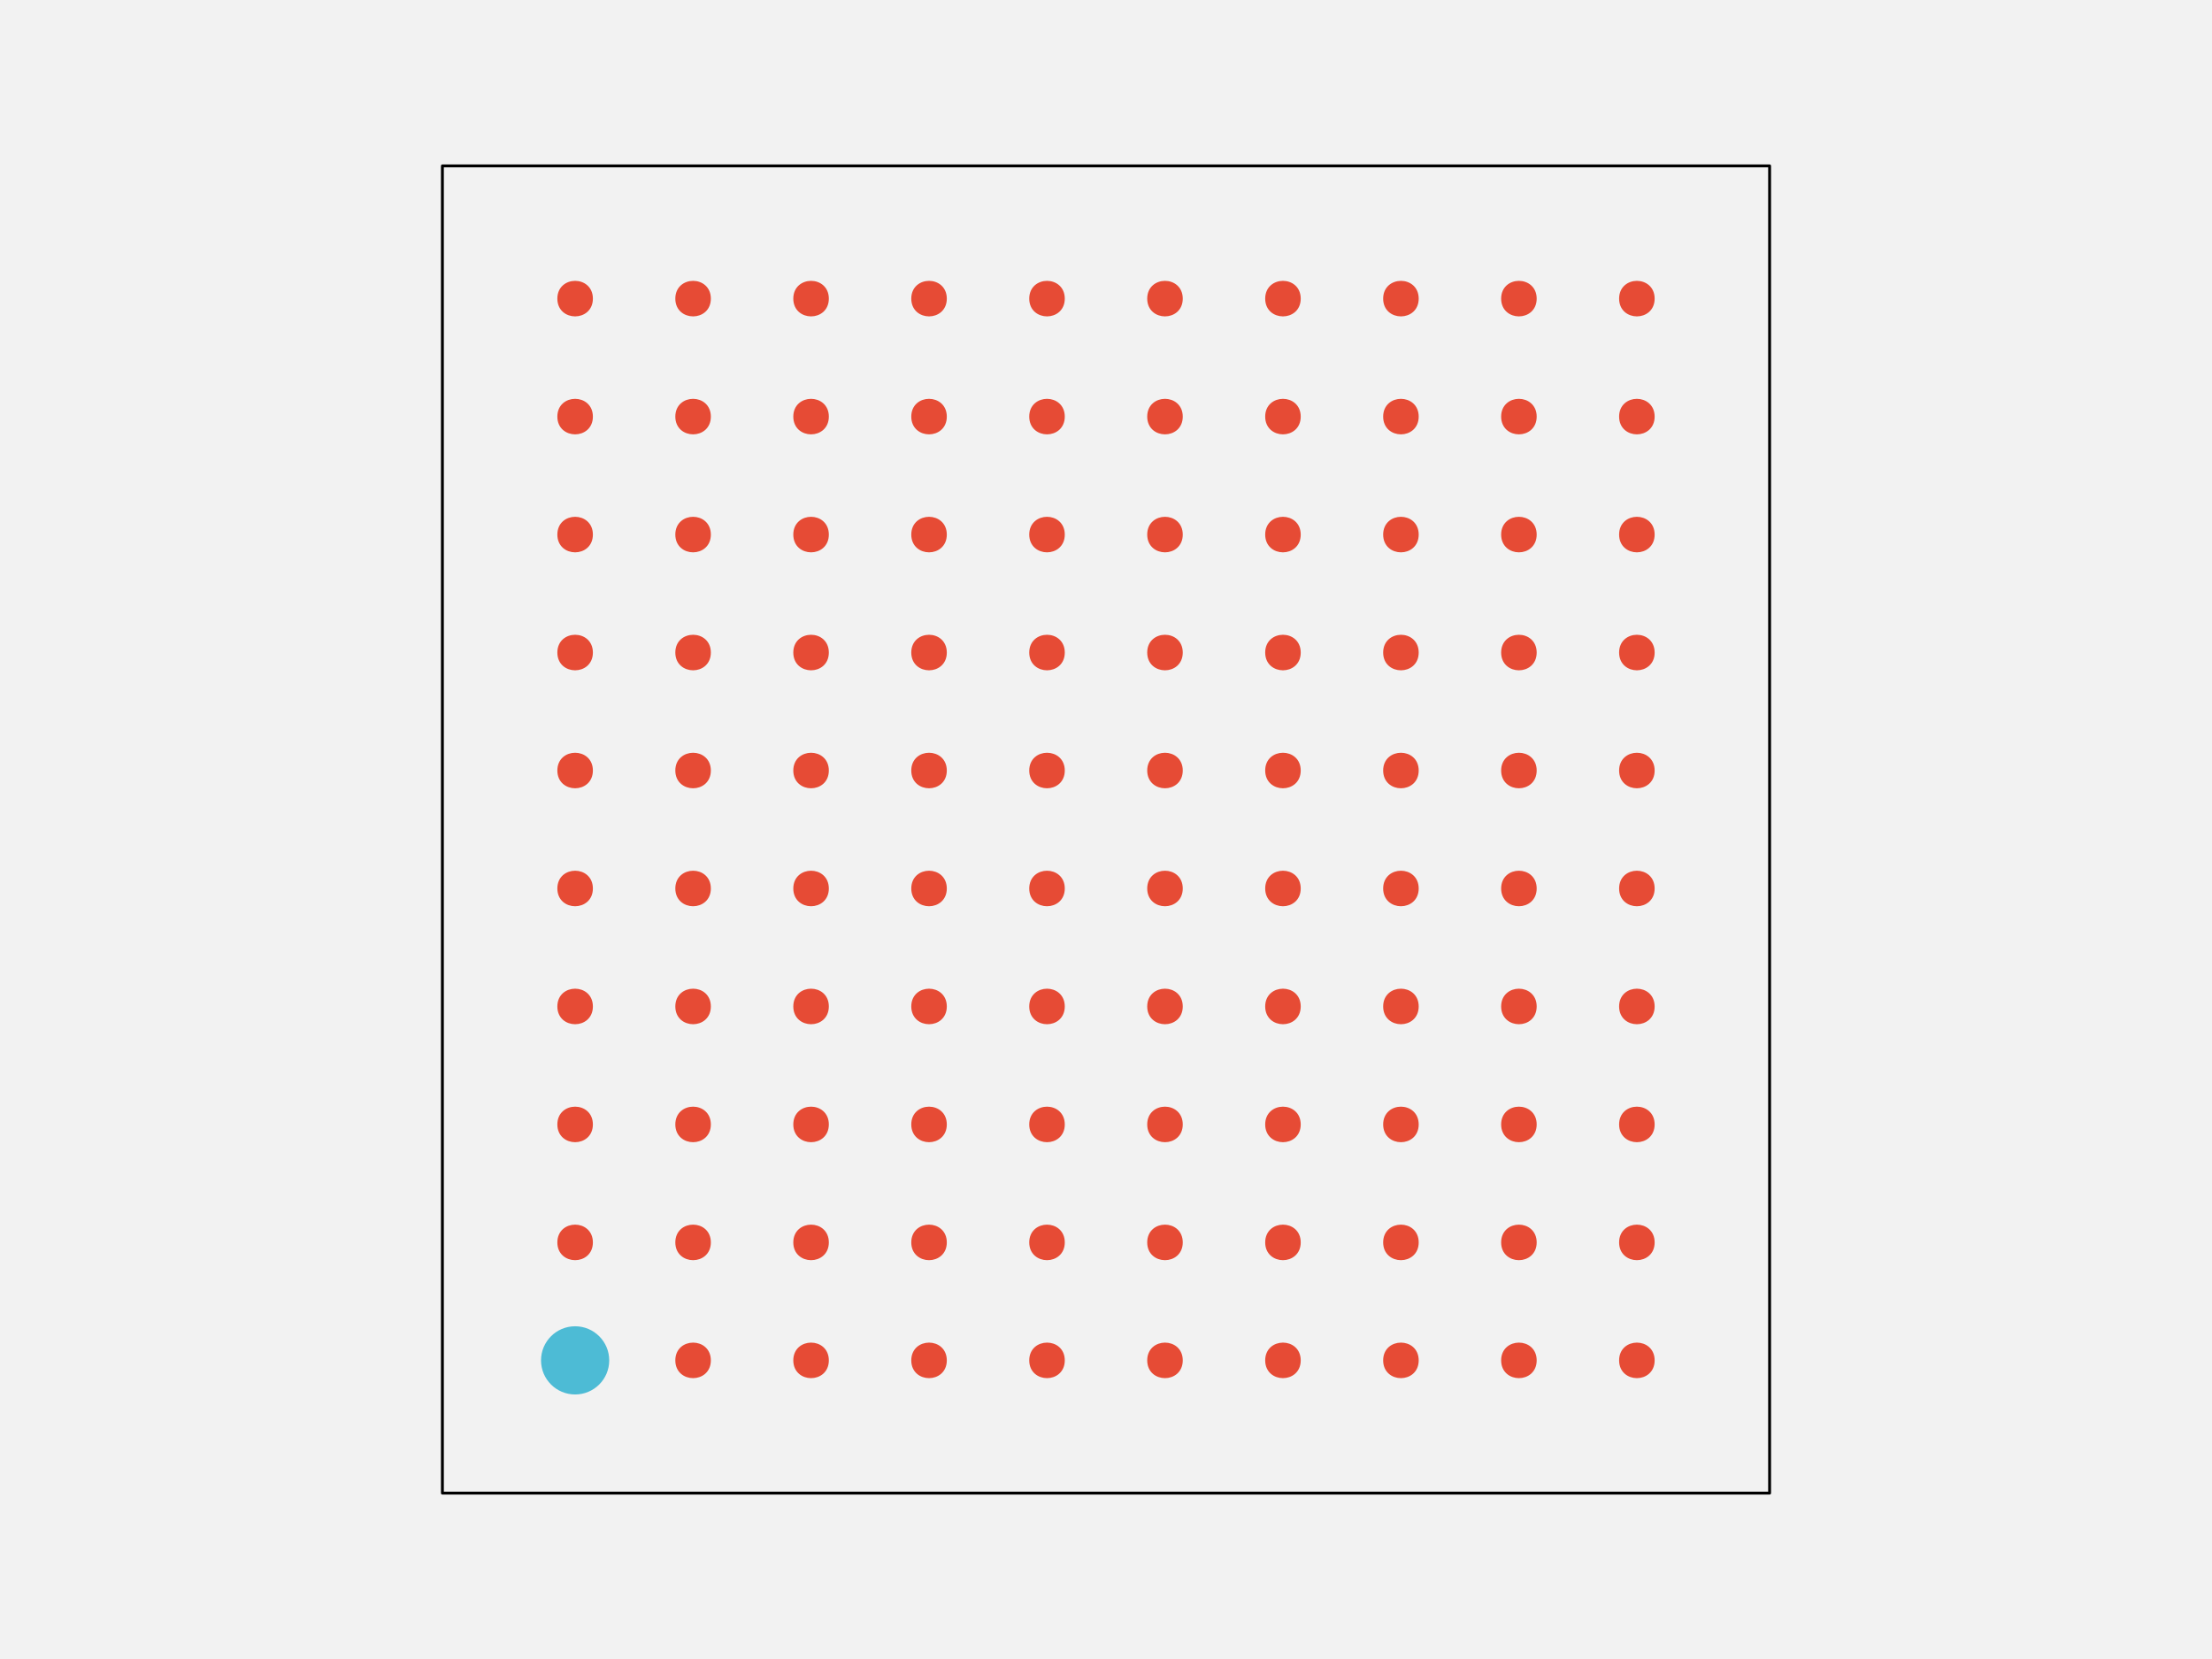
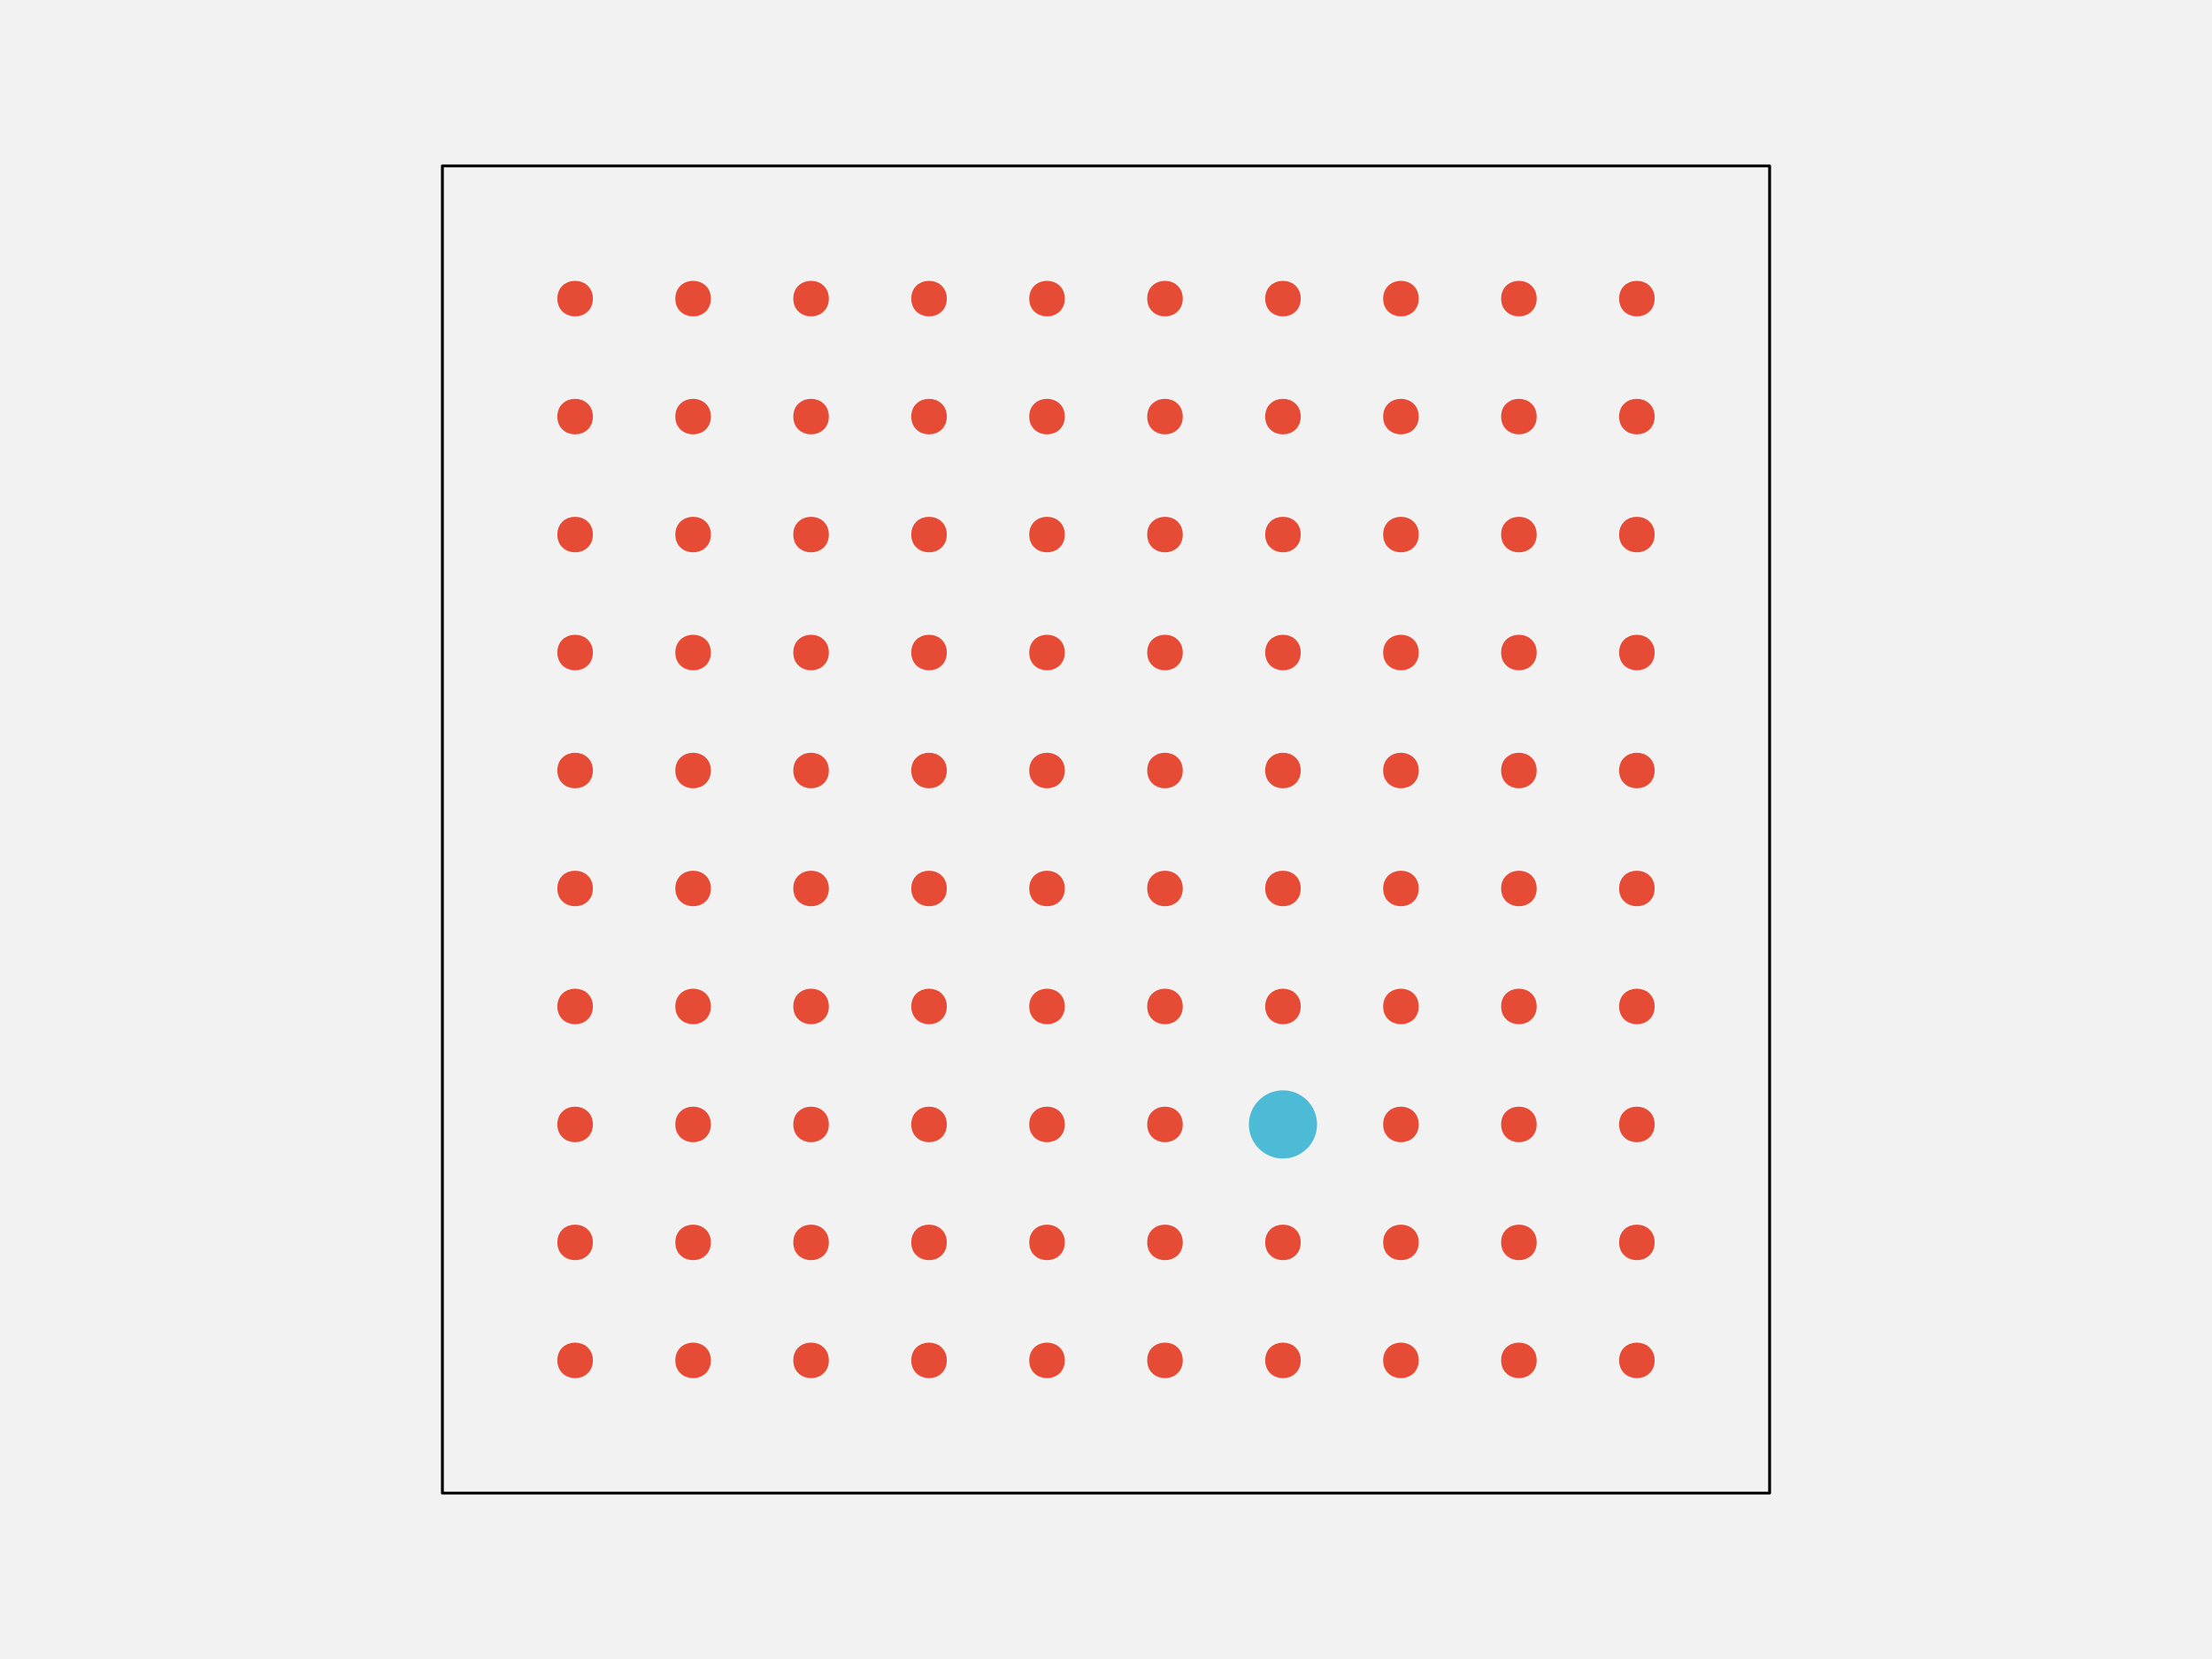
<svg xmlns="http://www.w3.org/2000/svg" width="576pt" height="432pt" viewBox="0 0 576 432" version="1.1">
  <g id="surface301">
    <rect x="0" y="0" width="576" height="432" style="fill:rgb(94.902%,94.902%,94.902%);fill-opacity:1;stroke:none;" />
    <path style="fill-rule:nonzero;fill:rgb(94.902%,94.902%,94.902%);fill-opacity:1;stroke-width:0.75;stroke-linecap:round;stroke-linejoin:round;stroke:rgb(0%,0%,0%);stroke-opacity:1;stroke-miterlimit:10;" d="M 115.199 388.801 L 460.801 388.801 L 460.801 43.199 L 115.199 43.199 Z M 115.199 388.801 " />
-     <path style="fill-rule:nonzero;fill:rgb(30.196%,73.333%,83.529%);fill-opacity:1;stroke-width:0.75;stroke-linecap:round;stroke-linejoin:round;stroke:rgb(30.196%,73.333%,83.529%);stroke-opacity:1;stroke-miterlimit:10;" d="M 158.266 354.238 C 158.266 358.938 154.457 362.742 149.762 362.742 C 145.062 362.742 141.258 358.938 141.258 354.238 C 141.258 349.543 145.062 345.734 149.762 345.734 C 154.457 345.734 158.266 349.543 158.266 354.238 " />
+     <path style="fill-rule:nonzero;fill:rgb(90.196%,29.412%,20.784%);fill-opacity:1;stroke-width:0.75;stroke-linecap:round;stroke-linejoin:round;stroke:rgb(90.196%,29.412%,20.784%);stroke-opacity:1;stroke-miterlimit:10;" d="M 154.012 354.238 C 154.012 359.91 145.508 359.91 145.508 354.238 C 145.508 348.57 154.012 348.57 154.012 354.238 " />
    <path style="fill-rule:nonzero;fill:rgb(90.196%,29.412%,20.784%);fill-opacity:1;stroke-width:0.75;stroke-linecap:round;stroke-linejoin:round;stroke:rgb(90.196%,29.412%,20.784%);stroke-opacity:1;stroke-miterlimit:10;" d="M 184.73 354.238 C 184.73 359.91 176.227 359.91 176.227 354.238 C 176.227 348.57 184.73 348.57 184.73 354.238 " />
    <path style="fill-rule:nonzero;fill:rgb(90.196%,29.412%,20.784%);fill-opacity:1;stroke-width:0.75;stroke-linecap:round;stroke-linejoin:round;stroke:rgb(90.196%,29.412%,20.784%);stroke-opacity:1;stroke-miterlimit:10;" d="M 215.453 354.238 C 215.453 359.91 206.949 359.91 206.949 354.238 C 206.949 348.57 215.453 348.57 215.453 354.238 " />
    <path style="fill-rule:nonzero;fill:rgb(90.196%,29.412%,20.784%);fill-opacity:1;stroke-width:0.75;stroke-linecap:round;stroke-linejoin:round;stroke:rgb(90.196%,29.412%,20.784%);stroke-opacity:1;stroke-miterlimit:10;" d="M 246.172 354.238 C 246.172 359.91 237.668 359.91 237.668 354.238 C 237.668 348.57 246.172 348.57 246.172 354.238 " />
    <path style="fill-rule:nonzero;fill:rgb(90.196%,29.412%,20.784%);fill-opacity:1;stroke-width:0.75;stroke-linecap:round;stroke-linejoin:round;stroke:rgb(90.196%,29.412%,20.784%);stroke-opacity:1;stroke-miterlimit:10;" d="M 276.891 354.238 C 276.891 359.91 268.387 359.91 268.387 354.238 C 268.387 348.57 276.891 348.57 276.891 354.238 " />
    <path style="fill-rule:nonzero;fill:rgb(90.196%,29.412%,20.784%);fill-opacity:1;stroke-width:0.75;stroke-linecap:round;stroke-linejoin:round;stroke:rgb(90.196%,29.412%,20.784%);stroke-opacity:1;stroke-miterlimit:10;" d="M 307.613 354.238 C 307.613 359.91 299.109 359.91 299.109 354.238 C 299.109 348.57 307.613 348.57 307.613 354.238 " />
    <path style="fill-rule:nonzero;fill:rgb(90.196%,29.412%,20.784%);fill-opacity:1;stroke-width:0.75;stroke-linecap:round;stroke-linejoin:round;stroke:rgb(90.196%,29.412%,20.784%);stroke-opacity:1;stroke-miterlimit:10;" d="M 338.332 354.238 C 338.332 359.91 329.828 359.91 329.828 354.238 C 329.828 348.57 338.332 348.57 338.332 354.238 " />
    <path style="fill-rule:nonzero;fill:rgb(90.196%,29.412%,20.784%);fill-opacity:1;stroke-width:0.75;stroke-linecap:round;stroke-linejoin:round;stroke:rgb(90.196%,29.412%,20.784%);stroke-opacity:1;stroke-miterlimit:10;" d="M 369.051 354.238 C 369.051 359.91 360.547 359.91 360.547 354.238 C 360.547 348.57 369.051 348.57 369.051 354.238 " />
    <path style="fill-rule:nonzero;fill:rgb(90.196%,29.412%,20.784%);fill-opacity:1;stroke-width:0.75;stroke-linecap:round;stroke-linejoin:round;stroke:rgb(90.196%,29.412%,20.784%);stroke-opacity:1;stroke-miterlimit:10;" d="M 399.773 354.238 C 399.773 359.91 391.27 359.91 391.27 354.238 C 391.27 348.57 399.773 348.57 399.773 354.238 " />
    <path style="fill-rule:nonzero;fill:rgb(90.196%,29.412%,20.784%);fill-opacity:1;stroke-width:0.75;stroke-linecap:round;stroke-linejoin:round;stroke:rgb(90.196%,29.412%,20.784%);stroke-opacity:1;stroke-miterlimit:10;" d="M 430.492 354.238 C 430.492 359.91 421.988 359.91 421.988 354.238 C 421.988 348.57 430.492 348.57 430.492 354.238 " />
    <path style="fill-rule:nonzero;fill:rgb(90.196%,29.412%,20.784%);fill-opacity:1;stroke-width:0.75;stroke-linecap:round;stroke-linejoin:round;stroke:rgb(90.196%,29.412%,20.784%);stroke-opacity:1;stroke-miterlimit:10;" d="M 154.012 323.52 C 154.012 329.188 145.508 329.188 145.508 323.52 C 145.508 317.852 154.012 317.852 154.012 323.52 " />
    <path style="fill-rule:nonzero;fill:rgb(90.196%,29.412%,20.784%);fill-opacity:1;stroke-width:0.75;stroke-linecap:round;stroke-linejoin:round;stroke:rgb(90.196%,29.412%,20.784%);stroke-opacity:1;stroke-miterlimit:10;" d="M 184.73 323.52 C 184.73 329.188 176.227 329.188 176.227 323.52 C 176.227 317.852 184.73 317.852 184.73 323.52 " />
    <path style="fill-rule:nonzero;fill:rgb(90.196%,29.412%,20.784%);fill-opacity:1;stroke-width:0.75;stroke-linecap:round;stroke-linejoin:round;stroke:rgb(90.196%,29.412%,20.784%);stroke-opacity:1;stroke-miterlimit:10;" d="M 215.453 323.52 C 215.453 329.188 206.949 329.188 206.949 323.52 C 206.949 317.852 215.453 317.852 215.453 323.52 " />
    <path style="fill-rule:nonzero;fill:rgb(90.196%,29.412%,20.784%);fill-opacity:1;stroke-width:0.75;stroke-linecap:round;stroke-linejoin:round;stroke:rgb(90.196%,29.412%,20.784%);stroke-opacity:1;stroke-miterlimit:10;" d="M 246.172 323.52 C 246.172 329.188 237.668 329.188 237.668 323.52 C 237.668 317.852 246.172 317.852 246.172 323.52 " />
    <path style="fill-rule:nonzero;fill:rgb(90.196%,29.412%,20.784%);fill-opacity:1;stroke-width:0.75;stroke-linecap:round;stroke-linejoin:round;stroke:rgb(90.196%,29.412%,20.784%);stroke-opacity:1;stroke-miterlimit:10;" d="M 276.891 323.52 C 276.891 329.188 268.387 329.188 268.387 323.52 C 268.387 317.852 276.891 317.852 276.891 323.52 " />
    <path style="fill-rule:nonzero;fill:rgb(90.196%,29.412%,20.784%);fill-opacity:1;stroke-width:0.75;stroke-linecap:round;stroke-linejoin:round;stroke:rgb(90.196%,29.412%,20.784%);stroke-opacity:1;stroke-miterlimit:10;" d="M 307.613 323.52 C 307.613 329.188 299.109 329.188 299.109 323.52 C 299.109 317.852 307.613 317.852 307.613 323.52 " />
    <path style="fill-rule:nonzero;fill:rgb(90.196%,29.412%,20.784%);fill-opacity:1;stroke-width:0.75;stroke-linecap:round;stroke-linejoin:round;stroke:rgb(90.196%,29.412%,20.784%);stroke-opacity:1;stroke-miterlimit:10;" d="M 338.332 323.52 C 338.332 329.188 329.828 329.188 329.828 323.52 C 329.828 317.852 338.332 317.852 338.332 323.52 " />
    <path style="fill-rule:nonzero;fill:rgb(90.196%,29.412%,20.784%);fill-opacity:1;stroke-width:0.75;stroke-linecap:round;stroke-linejoin:round;stroke:rgb(90.196%,29.412%,20.784%);stroke-opacity:1;stroke-miterlimit:10;" d="M 369.051 323.52 C 369.051 329.188 360.547 329.188 360.547 323.52 C 360.547 317.852 369.051 317.852 369.051 323.52 " />
    <path style="fill-rule:nonzero;fill:rgb(90.196%,29.412%,20.784%);fill-opacity:1;stroke-width:0.75;stroke-linecap:round;stroke-linejoin:round;stroke:rgb(90.196%,29.412%,20.784%);stroke-opacity:1;stroke-miterlimit:10;" d="M 399.773 323.52 C 399.773 329.188 391.27 329.188 391.27 323.52 C 391.27 317.852 399.773 317.852 399.773 323.52 " />
    <path style="fill-rule:nonzero;fill:rgb(90.196%,29.412%,20.784%);fill-opacity:1;stroke-width:0.75;stroke-linecap:round;stroke-linejoin:round;stroke:rgb(90.196%,29.412%,20.784%);stroke-opacity:1;stroke-miterlimit:10;" d="M 430.492 323.52 C 430.492 329.188 421.988 329.188 421.988 323.52 C 421.988 317.852 430.492 317.852 430.492 323.52 " />
    <path style="fill-rule:nonzero;fill:rgb(90.196%,29.412%,20.784%);fill-opacity:1;stroke-width:0.75;stroke-linecap:round;stroke-linejoin:round;stroke:rgb(90.196%,29.412%,20.784%);stroke-opacity:1;stroke-miterlimit:10;" d="M 154.012 292.801 C 154.012 298.469 145.508 298.469 145.508 292.801 C 145.508 287.129 154.012 287.129 154.012 292.801 " />
    <path style="fill-rule:nonzero;fill:rgb(90.196%,29.412%,20.784%);fill-opacity:1;stroke-width:0.75;stroke-linecap:round;stroke-linejoin:round;stroke:rgb(90.196%,29.412%,20.784%);stroke-opacity:1;stroke-miterlimit:10;" d="M 184.73 292.801 C 184.73 298.469 176.227 298.469 176.227 292.801 C 176.227 287.129 184.73 287.129 184.73 292.801 " />
    <path style="fill-rule:nonzero;fill:rgb(90.196%,29.412%,20.784%);fill-opacity:1;stroke-width:0.75;stroke-linecap:round;stroke-linejoin:round;stroke:rgb(90.196%,29.412%,20.784%);stroke-opacity:1;stroke-miterlimit:10;" d="M 215.453 292.801 C 215.453 298.469 206.949 298.469 206.949 292.801 C 206.949 287.129 215.453 287.129 215.453 292.801 " />
    <path style="fill-rule:nonzero;fill:rgb(90.196%,29.412%,20.784%);fill-opacity:1;stroke-width:0.75;stroke-linecap:round;stroke-linejoin:round;stroke:rgb(90.196%,29.412%,20.784%);stroke-opacity:1;stroke-miterlimit:10;" d="M 246.172 292.801 C 246.172 298.469 237.668 298.469 237.668 292.801 C 237.668 287.129 246.172 287.129 246.172 292.801 " />
    <path style="fill-rule:nonzero;fill:rgb(90.196%,29.412%,20.784%);fill-opacity:1;stroke-width:0.75;stroke-linecap:round;stroke-linejoin:round;stroke:rgb(90.196%,29.412%,20.784%);stroke-opacity:1;stroke-miterlimit:10;" d="M 276.891 292.801 C 276.891 298.469 268.387 298.469 268.387 292.801 C 268.387 287.129 276.891 287.129 276.891 292.801 " />
    <path style="fill-rule:nonzero;fill:rgb(90.196%,29.412%,20.784%);fill-opacity:1;stroke-width:0.75;stroke-linecap:round;stroke-linejoin:round;stroke:rgb(90.196%,29.412%,20.784%);stroke-opacity:1;stroke-miterlimit:10;" d="M 307.613 292.801 C 307.613 298.469 299.109 298.469 299.109 292.801 C 299.109 287.129 307.613 287.129 307.613 292.801 " />
-     <path style="fill-rule:nonzero;fill:rgb(90.196%,29.412%,20.784%);fill-opacity:1;stroke-width:0.75;stroke-linecap:round;stroke-linejoin:round;stroke:rgb(90.196%,29.412%,20.784%);stroke-opacity:1;stroke-miterlimit:10;" d="M 338.332 292.801 C 338.332 298.469 329.828 298.469 329.828 292.801 C 329.828 287.129 338.332 287.129 338.332 292.801 " />
+     <path style="fill-rule:nonzero;fill:rgb(30.196%,73.333%,83.529%);fill-opacity:1;stroke-width:0.75;stroke-linecap:round;stroke-linejoin:round;stroke:rgb(30.196%,73.333%,83.529%);stroke-opacity:1;stroke-miterlimit:10;" d="M 342.582 292.801 C 342.582 297.496 338.777 301.305 334.078 301.305 C 329.383 301.305 325.574 297.496 325.574 292.801 C 325.574 288.102 329.383 284.297 334.078 284.297 C 338.777 284.297 342.582 288.102 342.582 292.801 " />
    <path style="fill-rule:nonzero;fill:rgb(90.196%,29.412%,20.784%);fill-opacity:1;stroke-width:0.75;stroke-linecap:round;stroke-linejoin:round;stroke:rgb(90.196%,29.412%,20.784%);stroke-opacity:1;stroke-miterlimit:10;" d="M 369.051 292.801 C 369.051 298.469 360.547 298.469 360.547 292.801 C 360.547 287.129 369.051 287.129 369.051 292.801 " />
    <path style="fill-rule:nonzero;fill:rgb(90.196%,29.412%,20.784%);fill-opacity:1;stroke-width:0.75;stroke-linecap:round;stroke-linejoin:round;stroke:rgb(90.196%,29.412%,20.784%);stroke-opacity:1;stroke-miterlimit:10;" d="M 399.773 292.801 C 399.773 298.469 391.27 298.469 391.27 292.801 C 391.27 287.129 399.773 287.129 399.773 292.801 " />
    <path style="fill-rule:nonzero;fill:rgb(90.196%,29.412%,20.784%);fill-opacity:1;stroke-width:0.75;stroke-linecap:round;stroke-linejoin:round;stroke:rgb(90.196%,29.412%,20.784%);stroke-opacity:1;stroke-miterlimit:10;" d="M 430.492 292.801 C 430.492 298.469 421.988 298.469 421.988 292.801 C 421.988 287.129 430.492 287.129 430.492 292.801 " />
    <path style="fill-rule:nonzero;fill:rgb(90.196%,29.412%,20.784%);fill-opacity:1;stroke-width:0.75;stroke-linecap:round;stroke-linejoin:round;stroke:rgb(90.196%,29.412%,20.784%);stroke-opacity:1;stroke-miterlimit:10;" d="M 154.012 262.078 C 154.012 267.75 145.508 267.75 145.508 262.078 C 145.508 256.41 154.012 256.41 154.012 262.078 " />
    <path style="fill-rule:nonzero;fill:rgb(90.196%,29.412%,20.784%);fill-opacity:1;stroke-width:0.75;stroke-linecap:round;stroke-linejoin:round;stroke:rgb(90.196%,29.412%,20.784%);stroke-opacity:1;stroke-miterlimit:10;" d="M 184.73 262.078 C 184.73 267.75 176.227 267.75 176.227 262.078 C 176.227 256.41 184.73 256.41 184.73 262.078 " />
    <path style="fill-rule:nonzero;fill:rgb(90.196%,29.412%,20.784%);fill-opacity:1;stroke-width:0.75;stroke-linecap:round;stroke-linejoin:round;stroke:rgb(90.196%,29.412%,20.784%);stroke-opacity:1;stroke-miterlimit:10;" d="M 215.453 262.078 C 215.453 267.75 206.949 267.75 206.949 262.078 C 206.949 256.41 215.453 256.41 215.453 262.078 " />
    <path style="fill-rule:nonzero;fill:rgb(90.196%,29.412%,20.784%);fill-opacity:1;stroke-width:0.75;stroke-linecap:round;stroke-linejoin:round;stroke:rgb(90.196%,29.412%,20.784%);stroke-opacity:1;stroke-miterlimit:10;" d="M 246.172 262.078 C 246.172 267.75 237.668 267.75 237.668 262.078 C 237.668 256.41 246.172 256.41 246.172 262.078 " />
    <path style="fill-rule:nonzero;fill:rgb(90.196%,29.412%,20.784%);fill-opacity:1;stroke-width:0.75;stroke-linecap:round;stroke-linejoin:round;stroke:rgb(90.196%,29.412%,20.784%);stroke-opacity:1;stroke-miterlimit:10;" d="M 276.891 262.078 C 276.891 267.75 268.387 267.75 268.387 262.078 C 268.387 256.41 276.891 256.41 276.891 262.078 " />
    <path style="fill-rule:nonzero;fill:rgb(90.196%,29.412%,20.784%);fill-opacity:1;stroke-width:0.75;stroke-linecap:round;stroke-linejoin:round;stroke:rgb(90.196%,29.412%,20.784%);stroke-opacity:1;stroke-miterlimit:10;" d="M 307.613 262.078 C 307.613 267.75 299.109 267.75 299.109 262.078 C 299.109 256.41 307.613 256.41 307.613 262.078 " />
    <path style="fill-rule:nonzero;fill:rgb(90.196%,29.412%,20.784%);fill-opacity:1;stroke-width:0.75;stroke-linecap:round;stroke-linejoin:round;stroke:rgb(90.196%,29.412%,20.784%);stroke-opacity:1;stroke-miterlimit:10;" d="M 338.332 262.078 C 338.332 267.75 329.828 267.75 329.828 262.078 C 329.828 256.41 338.332 256.41 338.332 262.078 " />
    <path style="fill-rule:nonzero;fill:rgb(90.196%,29.412%,20.784%);fill-opacity:1;stroke-width:0.75;stroke-linecap:round;stroke-linejoin:round;stroke:rgb(90.196%,29.412%,20.784%);stroke-opacity:1;stroke-miterlimit:10;" d="M 369.051 262.078 C 369.051 267.75 360.547 267.75 360.547 262.078 C 360.547 256.41 369.051 256.41 369.051 262.078 " />
    <path style="fill-rule:nonzero;fill:rgb(90.196%,29.412%,20.784%);fill-opacity:1;stroke-width:0.75;stroke-linecap:round;stroke-linejoin:round;stroke:rgb(90.196%,29.412%,20.784%);stroke-opacity:1;stroke-miterlimit:10;" d="M 399.773 262.078 C 399.773 267.75 391.27 267.75 391.27 262.078 C 391.27 256.41 399.773 256.41 399.773 262.078 " />
    <path style="fill-rule:nonzero;fill:rgb(90.196%,29.412%,20.784%);fill-opacity:1;stroke-width:0.75;stroke-linecap:round;stroke-linejoin:round;stroke:rgb(90.196%,29.412%,20.784%);stroke-opacity:1;stroke-miterlimit:10;" d="M 430.492 262.078 C 430.492 267.75 421.988 267.75 421.988 262.078 C 421.988 256.41 430.492 256.41 430.492 262.078 " />
    <path style="fill-rule:nonzero;fill:rgb(90.196%,29.412%,20.784%);fill-opacity:1;stroke-width:0.75;stroke-linecap:round;stroke-linejoin:round;stroke:rgb(90.196%,29.412%,20.784%);stroke-opacity:1;stroke-miterlimit:10;" d="M 154.012 231.359 C 154.012 237.027 145.508 237.027 145.508 231.359 C 145.508 225.691 154.012 225.691 154.012 231.359 " />
    <path style="fill-rule:nonzero;fill:rgb(90.196%,29.412%,20.784%);fill-opacity:1;stroke-width:0.75;stroke-linecap:round;stroke-linejoin:round;stroke:rgb(90.196%,29.412%,20.784%);stroke-opacity:1;stroke-miterlimit:10;" d="M 184.73 231.359 C 184.73 237.027 176.227 237.027 176.227 231.359 C 176.227 225.691 184.73 225.691 184.73 231.359 " />
    <path style="fill-rule:nonzero;fill:rgb(90.196%,29.412%,20.784%);fill-opacity:1;stroke-width:0.75;stroke-linecap:round;stroke-linejoin:round;stroke:rgb(90.196%,29.412%,20.784%);stroke-opacity:1;stroke-miterlimit:10;" d="M 215.453 231.359 C 215.453 237.027 206.949 237.027 206.949 231.359 C 206.949 225.691 215.453 225.691 215.453 231.359 " />
    <path style="fill-rule:nonzero;fill:rgb(90.196%,29.412%,20.784%);fill-opacity:1;stroke-width:0.75;stroke-linecap:round;stroke-linejoin:round;stroke:rgb(90.196%,29.412%,20.784%);stroke-opacity:1;stroke-miterlimit:10;" d="M 246.172 231.359 C 246.172 237.027 237.668 237.027 237.668 231.359 C 237.668 225.691 246.172 225.691 246.172 231.359 " />
    <path style="fill-rule:nonzero;fill:rgb(90.196%,29.412%,20.784%);fill-opacity:1;stroke-width:0.75;stroke-linecap:round;stroke-linejoin:round;stroke:rgb(90.196%,29.412%,20.784%);stroke-opacity:1;stroke-miterlimit:10;" d="M 276.891 231.359 C 276.891 237.027 268.387 237.027 268.387 231.359 C 268.387 225.691 276.891 225.691 276.891 231.359 " />
    <path style="fill-rule:nonzero;fill:rgb(90.196%,29.412%,20.784%);fill-opacity:1;stroke-width:0.75;stroke-linecap:round;stroke-linejoin:round;stroke:rgb(90.196%,29.412%,20.784%);stroke-opacity:1;stroke-miterlimit:10;" d="M 307.613 231.359 C 307.613 237.027 299.109 237.027 299.109 231.359 C 299.109 225.691 307.613 225.691 307.613 231.359 " />
    <path style="fill-rule:nonzero;fill:rgb(90.196%,29.412%,20.784%);fill-opacity:1;stroke-width:0.75;stroke-linecap:round;stroke-linejoin:round;stroke:rgb(90.196%,29.412%,20.784%);stroke-opacity:1;stroke-miterlimit:10;" d="M 338.332 231.359 C 338.332 237.027 329.828 237.027 329.828 231.359 C 329.828 225.691 338.332 225.691 338.332 231.359 " />
    <path style="fill-rule:nonzero;fill:rgb(90.196%,29.412%,20.784%);fill-opacity:1;stroke-width:0.75;stroke-linecap:round;stroke-linejoin:round;stroke:rgb(90.196%,29.412%,20.784%);stroke-opacity:1;stroke-miterlimit:10;" d="M 369.051 231.359 C 369.051 237.027 360.547 237.027 360.547 231.359 C 360.547 225.691 369.051 225.691 369.051 231.359 " />
    <path style="fill-rule:nonzero;fill:rgb(90.196%,29.412%,20.784%);fill-opacity:1;stroke-width:0.75;stroke-linecap:round;stroke-linejoin:round;stroke:rgb(90.196%,29.412%,20.784%);stroke-opacity:1;stroke-miterlimit:10;" d="M 399.773 231.359 C 399.773 237.027 391.27 237.027 391.27 231.359 C 391.27 225.691 399.773 225.691 399.773 231.359 " />
    <path style="fill-rule:nonzero;fill:rgb(90.196%,29.412%,20.784%);fill-opacity:1;stroke-width:0.75;stroke-linecap:round;stroke-linejoin:round;stroke:rgb(90.196%,29.412%,20.784%);stroke-opacity:1;stroke-miterlimit:10;" d="M 430.492 231.359 C 430.492 237.027 421.988 237.027 421.988 231.359 C 421.988 225.691 430.492 225.691 430.492 231.359 " />
    <path style="fill-rule:nonzero;fill:rgb(90.196%,29.412%,20.784%);fill-opacity:1;stroke-width:0.75;stroke-linecap:round;stroke-linejoin:round;stroke:rgb(90.196%,29.412%,20.784%);stroke-opacity:1;stroke-miterlimit:10;" d="M 154.012 200.641 C 154.012 206.309 145.508 206.309 145.508 200.641 C 145.508 194.973 154.012 194.973 154.012 200.641 " />
    <path style="fill-rule:nonzero;fill:rgb(90.196%,29.412%,20.784%);fill-opacity:1;stroke-width:0.75;stroke-linecap:round;stroke-linejoin:round;stroke:rgb(90.196%,29.412%,20.784%);stroke-opacity:1;stroke-miterlimit:10;" d="M 184.73 200.641 C 184.73 206.309 176.227 206.309 176.227 200.641 C 176.227 194.973 184.73 194.973 184.73 200.641 " />
    <path style="fill-rule:nonzero;fill:rgb(90.196%,29.412%,20.784%);fill-opacity:1;stroke-width:0.75;stroke-linecap:round;stroke-linejoin:round;stroke:rgb(90.196%,29.412%,20.784%);stroke-opacity:1;stroke-miterlimit:10;" d="M 215.453 200.641 C 215.453 206.309 206.949 206.309 206.949 200.641 C 206.949 194.973 215.453 194.973 215.453 200.641 " />
    <path style="fill-rule:nonzero;fill:rgb(90.196%,29.412%,20.784%);fill-opacity:1;stroke-width:0.75;stroke-linecap:round;stroke-linejoin:round;stroke:rgb(90.196%,29.412%,20.784%);stroke-opacity:1;stroke-miterlimit:10;" d="M 246.172 200.641 C 246.172 206.309 237.668 206.309 237.668 200.641 C 237.668 194.973 246.172 194.973 246.172 200.641 " />
    <path style="fill-rule:nonzero;fill:rgb(90.196%,29.412%,20.784%);fill-opacity:1;stroke-width:0.75;stroke-linecap:round;stroke-linejoin:round;stroke:rgb(90.196%,29.412%,20.784%);stroke-opacity:1;stroke-miterlimit:10;" d="M 276.891 200.641 C 276.891 206.309 268.387 206.309 268.387 200.641 C 268.387 194.973 276.891 194.973 276.891 200.641 " />
    <path style="fill-rule:nonzero;fill:rgb(90.196%,29.412%,20.784%);fill-opacity:1;stroke-width:0.75;stroke-linecap:round;stroke-linejoin:round;stroke:rgb(90.196%,29.412%,20.784%);stroke-opacity:1;stroke-miterlimit:10;" d="M 307.613 200.641 C 307.613 206.309 299.109 206.309 299.109 200.641 C 299.109 194.973 307.613 194.973 307.613 200.641 " />
    <path style="fill-rule:nonzero;fill:rgb(90.196%,29.412%,20.784%);fill-opacity:1;stroke-width:0.75;stroke-linecap:round;stroke-linejoin:round;stroke:rgb(90.196%,29.412%,20.784%);stroke-opacity:1;stroke-miterlimit:10;" d="M 338.332 200.641 C 338.332 206.309 329.828 206.309 329.828 200.641 C 329.828 194.973 338.332 194.973 338.332 200.641 " />
    <path style="fill-rule:nonzero;fill:rgb(90.196%,29.412%,20.784%);fill-opacity:1;stroke-width:0.75;stroke-linecap:round;stroke-linejoin:round;stroke:rgb(90.196%,29.412%,20.784%);stroke-opacity:1;stroke-miterlimit:10;" d="M 369.051 200.641 C 369.051 206.309 360.547 206.309 360.547 200.641 C 360.547 194.973 369.051 194.973 369.051 200.641 " />
    <path style="fill-rule:nonzero;fill:rgb(90.196%,29.412%,20.784%);fill-opacity:1;stroke-width:0.75;stroke-linecap:round;stroke-linejoin:round;stroke:rgb(90.196%,29.412%,20.784%);stroke-opacity:1;stroke-miterlimit:10;" d="M 399.773 200.641 C 399.773 206.309 391.27 206.309 391.27 200.641 C 391.27 194.973 399.773 194.973 399.773 200.641 " />
    <path style="fill-rule:nonzero;fill:rgb(90.196%,29.412%,20.784%);fill-opacity:1;stroke-width:0.75;stroke-linecap:round;stroke-linejoin:round;stroke:rgb(90.196%,29.412%,20.784%);stroke-opacity:1;stroke-miterlimit:10;" d="M 430.492 200.641 C 430.492 206.309 421.988 206.309 421.988 200.641 C 421.988 194.973 430.492 194.973 430.492 200.641 " />
    <path style="fill-rule:nonzero;fill:rgb(90.196%,29.412%,20.784%);fill-opacity:1;stroke-width:0.75;stroke-linecap:round;stroke-linejoin:round;stroke:rgb(90.196%,29.412%,20.784%);stroke-opacity:1;stroke-miterlimit:10;" d="M 154.012 169.922 C 154.012 175.59 145.508 175.59 145.508 169.922 C 145.508 164.25 154.012 164.25 154.012 169.922 " />
    <path style="fill-rule:nonzero;fill:rgb(90.196%,29.412%,20.784%);fill-opacity:1;stroke-width:0.75;stroke-linecap:round;stroke-linejoin:round;stroke:rgb(90.196%,29.412%,20.784%);stroke-opacity:1;stroke-miterlimit:10;" d="M 184.73 169.922 C 184.73 175.59 176.227 175.59 176.227 169.922 C 176.227 164.25 184.73 164.25 184.73 169.922 " />
    <path style="fill-rule:nonzero;fill:rgb(90.196%,29.412%,20.784%);fill-opacity:1;stroke-width:0.75;stroke-linecap:round;stroke-linejoin:round;stroke:rgb(90.196%,29.412%,20.784%);stroke-opacity:1;stroke-miterlimit:10;" d="M 215.453 169.922 C 215.453 175.59 206.949 175.59 206.949 169.922 C 206.949 164.25 215.453 164.25 215.453 169.922 " />
    <path style="fill-rule:nonzero;fill:rgb(90.196%,29.412%,20.784%);fill-opacity:1;stroke-width:0.75;stroke-linecap:round;stroke-linejoin:round;stroke:rgb(90.196%,29.412%,20.784%);stroke-opacity:1;stroke-miterlimit:10;" d="M 246.172 169.922 C 246.172 175.59 237.668 175.59 237.668 169.922 C 237.668 164.25 246.172 164.25 246.172 169.922 " />
    <path style="fill-rule:nonzero;fill:rgb(90.196%,29.412%,20.784%);fill-opacity:1;stroke-width:0.75;stroke-linecap:round;stroke-linejoin:round;stroke:rgb(90.196%,29.412%,20.784%);stroke-opacity:1;stroke-miterlimit:10;" d="M 276.891 169.922 C 276.891 175.59 268.387 175.59 268.387 169.922 C 268.387 164.25 276.891 164.25 276.891 169.922 " />
    <path style="fill-rule:nonzero;fill:rgb(90.196%,29.412%,20.784%);fill-opacity:1;stroke-width:0.75;stroke-linecap:round;stroke-linejoin:round;stroke:rgb(90.196%,29.412%,20.784%);stroke-opacity:1;stroke-miterlimit:10;" d="M 307.613 169.922 C 307.613 175.59 299.109 175.59 299.109 169.922 C 299.109 164.25 307.613 164.25 307.613 169.922 " />
    <path style="fill-rule:nonzero;fill:rgb(90.196%,29.412%,20.784%);fill-opacity:1;stroke-width:0.75;stroke-linecap:round;stroke-linejoin:round;stroke:rgb(90.196%,29.412%,20.784%);stroke-opacity:1;stroke-miterlimit:10;" d="M 338.332 169.922 C 338.332 175.59 329.828 175.59 329.828 169.922 C 329.828 164.25 338.332 164.25 338.332 169.922 " />
    <path style="fill-rule:nonzero;fill:rgb(90.196%,29.412%,20.784%);fill-opacity:1;stroke-width:0.75;stroke-linecap:round;stroke-linejoin:round;stroke:rgb(90.196%,29.412%,20.784%);stroke-opacity:1;stroke-miterlimit:10;" d="M 369.051 169.922 C 369.051 175.59 360.547 175.59 360.547 169.922 C 360.547 164.25 369.051 164.25 369.051 169.922 " />
    <path style="fill-rule:nonzero;fill:rgb(90.196%,29.412%,20.784%);fill-opacity:1;stroke-width:0.75;stroke-linecap:round;stroke-linejoin:round;stroke:rgb(90.196%,29.412%,20.784%);stroke-opacity:1;stroke-miterlimit:10;" d="M 399.773 169.922 C 399.773 175.59 391.27 175.59 391.27 169.922 C 391.27 164.25 399.773 164.25 399.773 169.922 " />
    <path style="fill-rule:nonzero;fill:rgb(90.196%,29.412%,20.784%);fill-opacity:1;stroke-width:0.75;stroke-linecap:round;stroke-linejoin:round;stroke:rgb(90.196%,29.412%,20.784%);stroke-opacity:1;stroke-miterlimit:10;" d="M 430.492 169.922 C 430.492 175.59 421.988 175.59 421.988 169.922 C 421.988 164.25 430.492 164.25 430.492 169.922 " />
    <path style="fill-rule:nonzero;fill:rgb(90.196%,29.412%,20.784%);fill-opacity:1;stroke-width:0.75;stroke-linecap:round;stroke-linejoin:round;stroke:rgb(90.196%,29.412%,20.784%);stroke-opacity:1;stroke-miterlimit:10;" d="M 154.012 139.199 C 154.012 144.871 145.508 144.871 145.508 139.199 C 145.508 133.531 154.012 133.531 154.012 139.199 " />
    <path style="fill-rule:nonzero;fill:rgb(90.196%,29.412%,20.784%);fill-opacity:1;stroke-width:0.75;stroke-linecap:round;stroke-linejoin:round;stroke:rgb(90.196%,29.412%,20.784%);stroke-opacity:1;stroke-miterlimit:10;" d="M 184.73 139.199 C 184.73 144.871 176.227 144.871 176.227 139.199 C 176.227 133.531 184.73 133.531 184.73 139.199 " />
    <path style="fill-rule:nonzero;fill:rgb(90.196%,29.412%,20.784%);fill-opacity:1;stroke-width:0.75;stroke-linecap:round;stroke-linejoin:round;stroke:rgb(90.196%,29.412%,20.784%);stroke-opacity:1;stroke-miterlimit:10;" d="M 215.453 139.199 C 215.453 144.871 206.949 144.871 206.949 139.199 C 206.949 133.531 215.453 133.531 215.453 139.199 " />
    <path style="fill-rule:nonzero;fill:rgb(90.196%,29.412%,20.784%);fill-opacity:1;stroke-width:0.75;stroke-linecap:round;stroke-linejoin:round;stroke:rgb(90.196%,29.412%,20.784%);stroke-opacity:1;stroke-miterlimit:10;" d="M 246.172 139.199 C 246.172 144.871 237.668 144.871 237.668 139.199 C 237.668 133.531 246.172 133.531 246.172 139.199 " />
    <path style="fill-rule:nonzero;fill:rgb(90.196%,29.412%,20.784%);fill-opacity:1;stroke-width:0.75;stroke-linecap:round;stroke-linejoin:round;stroke:rgb(90.196%,29.412%,20.784%);stroke-opacity:1;stroke-miterlimit:10;" d="M 276.891 139.199 C 276.891 144.871 268.387 144.871 268.387 139.199 C 268.387 133.531 276.891 133.531 276.891 139.199 " />
    <path style="fill-rule:nonzero;fill:rgb(90.196%,29.412%,20.784%);fill-opacity:1;stroke-width:0.75;stroke-linecap:round;stroke-linejoin:round;stroke:rgb(90.196%,29.412%,20.784%);stroke-opacity:1;stroke-miterlimit:10;" d="M 307.613 139.199 C 307.613 144.871 299.109 144.871 299.109 139.199 C 299.109 133.531 307.613 133.531 307.613 139.199 " />
    <path style="fill-rule:nonzero;fill:rgb(90.196%,29.412%,20.784%);fill-opacity:1;stroke-width:0.75;stroke-linecap:round;stroke-linejoin:round;stroke:rgb(90.196%,29.412%,20.784%);stroke-opacity:1;stroke-miterlimit:10;" d="M 338.332 139.199 C 338.332 144.871 329.828 144.871 329.828 139.199 C 329.828 133.531 338.332 133.531 338.332 139.199 " />
    <path style="fill-rule:nonzero;fill:rgb(90.196%,29.412%,20.784%);fill-opacity:1;stroke-width:0.75;stroke-linecap:round;stroke-linejoin:round;stroke:rgb(90.196%,29.412%,20.784%);stroke-opacity:1;stroke-miterlimit:10;" d="M 369.051 139.199 C 369.051 144.871 360.547 144.871 360.547 139.199 C 360.547 133.531 369.051 133.531 369.051 139.199 " />
    <path style="fill-rule:nonzero;fill:rgb(90.196%,29.412%,20.784%);fill-opacity:1;stroke-width:0.75;stroke-linecap:round;stroke-linejoin:round;stroke:rgb(90.196%,29.412%,20.784%);stroke-opacity:1;stroke-miterlimit:10;" d="M 399.773 139.199 C 399.773 144.871 391.27 144.871 391.27 139.199 C 391.27 133.531 399.773 133.531 399.773 139.199 " />
    <path style="fill-rule:nonzero;fill:rgb(90.196%,29.412%,20.784%);fill-opacity:1;stroke-width:0.75;stroke-linecap:round;stroke-linejoin:round;stroke:rgb(90.196%,29.412%,20.784%);stroke-opacity:1;stroke-miterlimit:10;" d="M 430.492 139.199 C 430.492 144.871 421.988 144.871 421.988 139.199 C 421.988 133.531 430.492 133.531 430.492 139.199 " />
    <path style="fill-rule:nonzero;fill:rgb(90.196%,29.412%,20.784%);fill-opacity:1;stroke-width:0.75;stroke-linecap:round;stroke-linejoin:round;stroke:rgb(90.196%,29.412%,20.784%);stroke-opacity:1;stroke-miterlimit:10;" d="M 154.012 108.48 C 154.012 114.148 145.508 114.148 145.508 108.48 C 145.508 102.812 154.012 102.812 154.012 108.48 " />
    <path style="fill-rule:nonzero;fill:rgb(90.196%,29.412%,20.784%);fill-opacity:1;stroke-width:0.75;stroke-linecap:round;stroke-linejoin:round;stroke:rgb(90.196%,29.412%,20.784%);stroke-opacity:1;stroke-miterlimit:10;" d="M 184.73 108.48 C 184.73 114.148 176.227 114.148 176.227 108.48 C 176.227 102.812 184.73 102.812 184.73 108.48 " />
    <path style="fill-rule:nonzero;fill:rgb(90.196%,29.412%,20.784%);fill-opacity:1;stroke-width:0.75;stroke-linecap:round;stroke-linejoin:round;stroke:rgb(90.196%,29.412%,20.784%);stroke-opacity:1;stroke-miterlimit:10;" d="M 215.453 108.48 C 215.453 114.148 206.949 114.148 206.949 108.48 C 206.949 102.812 215.453 102.812 215.453 108.48 " />
    <path style="fill-rule:nonzero;fill:rgb(90.196%,29.412%,20.784%);fill-opacity:1;stroke-width:0.75;stroke-linecap:round;stroke-linejoin:round;stroke:rgb(90.196%,29.412%,20.784%);stroke-opacity:1;stroke-miterlimit:10;" d="M 246.172 108.48 C 246.172 114.148 237.668 114.148 237.668 108.48 C 237.668 102.812 246.172 102.812 246.172 108.48 " />
    <path style="fill-rule:nonzero;fill:rgb(90.196%,29.412%,20.784%);fill-opacity:1;stroke-width:0.75;stroke-linecap:round;stroke-linejoin:round;stroke:rgb(90.196%,29.412%,20.784%);stroke-opacity:1;stroke-miterlimit:10;" d="M 276.891 108.48 C 276.891 114.148 268.387 114.148 268.387 108.48 C 268.387 102.812 276.891 102.812 276.891 108.48 " />
    <path style="fill-rule:nonzero;fill:rgb(90.196%,29.412%,20.784%);fill-opacity:1;stroke-width:0.75;stroke-linecap:round;stroke-linejoin:round;stroke:rgb(90.196%,29.412%,20.784%);stroke-opacity:1;stroke-miterlimit:10;" d="M 307.613 108.48 C 307.613 114.148 299.109 114.148 299.109 108.48 C 299.109 102.812 307.613 102.812 307.613 108.48 " />
    <path style="fill-rule:nonzero;fill:rgb(90.196%,29.412%,20.784%);fill-opacity:1;stroke-width:0.75;stroke-linecap:round;stroke-linejoin:round;stroke:rgb(90.196%,29.412%,20.784%);stroke-opacity:1;stroke-miterlimit:10;" d="M 338.332 108.48 C 338.332 114.148 329.828 114.148 329.828 108.48 C 329.828 102.812 338.332 102.812 338.332 108.48 " />
    <path style="fill-rule:nonzero;fill:rgb(90.196%,29.412%,20.784%);fill-opacity:1;stroke-width:0.75;stroke-linecap:round;stroke-linejoin:round;stroke:rgb(90.196%,29.412%,20.784%);stroke-opacity:1;stroke-miterlimit:10;" d="M 369.051 108.48 C 369.051 114.148 360.547 114.148 360.547 108.48 C 360.547 102.812 369.051 102.812 369.051 108.48 " />
    <path style="fill-rule:nonzero;fill:rgb(90.196%,29.412%,20.784%);fill-opacity:1;stroke-width:0.75;stroke-linecap:round;stroke-linejoin:round;stroke:rgb(90.196%,29.412%,20.784%);stroke-opacity:1;stroke-miterlimit:10;" d="M 399.773 108.48 C 399.773 114.148 391.27 114.148 391.27 108.48 C 391.27 102.812 399.773 102.812 399.773 108.48 " />
    <path style="fill-rule:nonzero;fill:rgb(90.196%,29.412%,20.784%);fill-opacity:1;stroke-width:0.75;stroke-linecap:round;stroke-linejoin:round;stroke:rgb(90.196%,29.412%,20.784%);stroke-opacity:1;stroke-miterlimit:10;" d="M 430.492 108.48 C 430.492 114.148 421.988 114.148 421.988 108.48 C 421.988 102.812 430.492 102.812 430.492 108.48 " />
    <path style="fill-rule:nonzero;fill:rgb(90.196%,29.412%,20.784%);fill-opacity:1;stroke-width:0.75;stroke-linecap:round;stroke-linejoin:round;stroke:rgb(90.196%,29.412%,20.784%);stroke-opacity:1;stroke-miterlimit:10;" d="M 154.012 77.762 C 154.012 83.43 145.508 83.43 145.508 77.762 C 145.508 72.09 154.012 72.09 154.012 77.762 " />
    <path style="fill-rule:nonzero;fill:rgb(90.196%,29.412%,20.784%);fill-opacity:1;stroke-width:0.75;stroke-linecap:round;stroke-linejoin:round;stroke:rgb(90.196%,29.412%,20.784%);stroke-opacity:1;stroke-miterlimit:10;" d="M 184.73 77.762 C 184.73 83.43 176.227 83.43 176.227 77.762 C 176.227 72.09 184.73 72.09 184.73 77.762 " />
    <path style="fill-rule:nonzero;fill:rgb(90.196%,29.412%,20.784%);fill-opacity:1;stroke-width:0.75;stroke-linecap:round;stroke-linejoin:round;stroke:rgb(90.196%,29.412%,20.784%);stroke-opacity:1;stroke-miterlimit:10;" d="M 215.453 77.762 C 215.453 83.43 206.949 83.43 206.949 77.762 C 206.949 72.09 215.453 72.09 215.453 77.762 " />
    <path style="fill-rule:nonzero;fill:rgb(90.196%,29.412%,20.784%);fill-opacity:1;stroke-width:0.75;stroke-linecap:round;stroke-linejoin:round;stroke:rgb(90.196%,29.412%,20.784%);stroke-opacity:1;stroke-miterlimit:10;" d="M 246.172 77.762 C 246.172 83.43 237.668 83.43 237.668 77.762 C 237.668 72.09 246.172 72.09 246.172 77.762 " />
    <path style="fill-rule:nonzero;fill:rgb(90.196%,29.412%,20.784%);fill-opacity:1;stroke-width:0.75;stroke-linecap:round;stroke-linejoin:round;stroke:rgb(90.196%,29.412%,20.784%);stroke-opacity:1;stroke-miterlimit:10;" d="M 276.891 77.762 C 276.891 83.43 268.387 83.43 268.387 77.762 C 268.387 72.09 276.891 72.09 276.891 77.762 " />
    <path style="fill-rule:nonzero;fill:rgb(90.196%,29.412%,20.784%);fill-opacity:1;stroke-width:0.75;stroke-linecap:round;stroke-linejoin:round;stroke:rgb(90.196%,29.412%,20.784%);stroke-opacity:1;stroke-miterlimit:10;" d="M 307.613 77.762 C 307.613 83.43 299.109 83.43 299.109 77.762 C 299.109 72.09 307.613 72.09 307.613 77.762 " />
    <path style="fill-rule:nonzero;fill:rgb(90.196%,29.412%,20.784%);fill-opacity:1;stroke-width:0.75;stroke-linecap:round;stroke-linejoin:round;stroke:rgb(90.196%,29.412%,20.784%);stroke-opacity:1;stroke-miterlimit:10;" d="M 338.332 77.762 C 338.332 83.43 329.828 83.43 329.828 77.762 C 329.828 72.09 338.332 72.09 338.332 77.762 " />
    <path style="fill-rule:nonzero;fill:rgb(90.196%,29.412%,20.784%);fill-opacity:1;stroke-width:0.75;stroke-linecap:round;stroke-linejoin:round;stroke:rgb(90.196%,29.412%,20.784%);stroke-opacity:1;stroke-miterlimit:10;" d="M 369.051 77.762 C 369.051 83.43 360.547 83.43 360.547 77.762 C 360.547 72.09 369.051 72.09 369.051 77.762 " />
    <path style="fill-rule:nonzero;fill:rgb(90.196%,29.412%,20.784%);fill-opacity:1;stroke-width:0.75;stroke-linecap:round;stroke-linejoin:round;stroke:rgb(90.196%,29.412%,20.784%);stroke-opacity:1;stroke-miterlimit:10;" d="M 399.773 77.762 C 399.773 83.43 391.27 83.43 391.27 77.762 C 391.27 72.09 399.773 72.09 399.773 77.762 " />
    <path style="fill-rule:nonzero;fill:rgb(90.196%,29.412%,20.784%);fill-opacity:1;stroke-width:0.75;stroke-linecap:round;stroke-linejoin:round;stroke:rgb(90.196%,29.412%,20.784%);stroke-opacity:1;stroke-miterlimit:10;" d="M 430.492 77.762 C 430.492 83.43 421.988 83.43 421.988 77.762 C 421.988 72.09 430.492 72.09 430.492 77.762 " />
  </g>
</svg>
